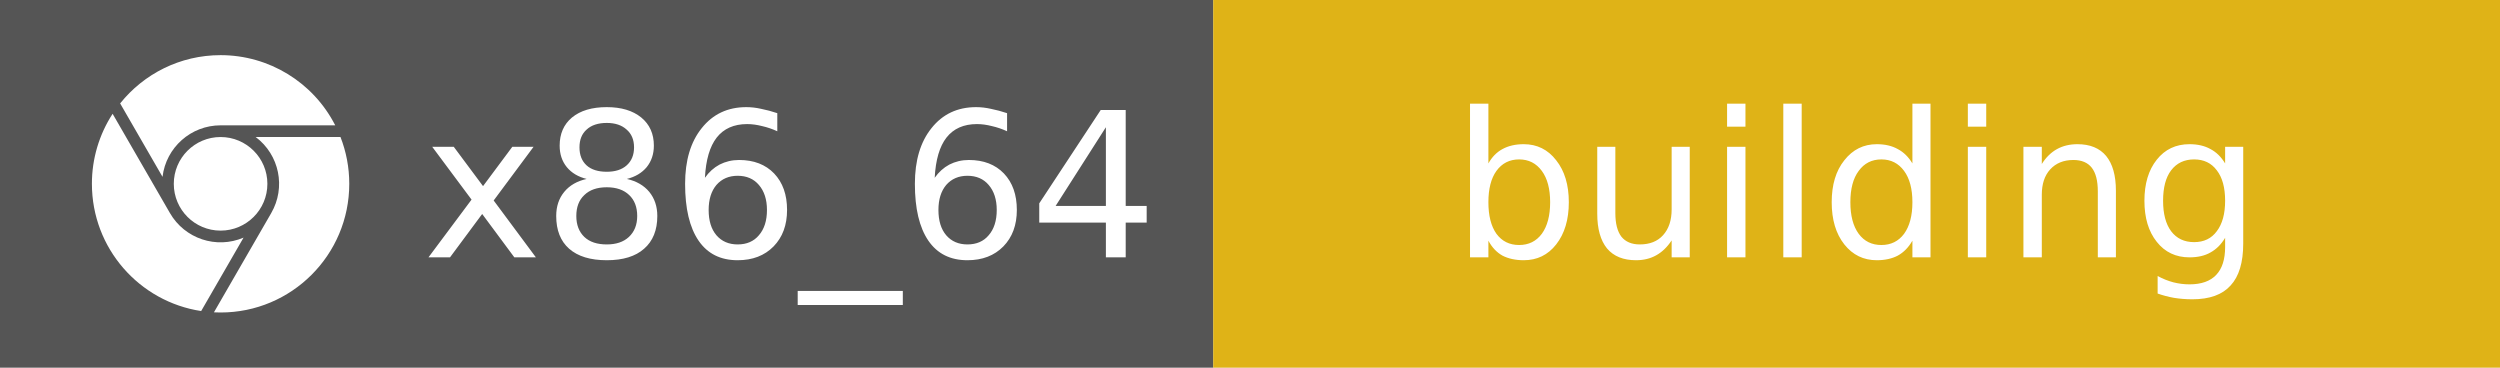
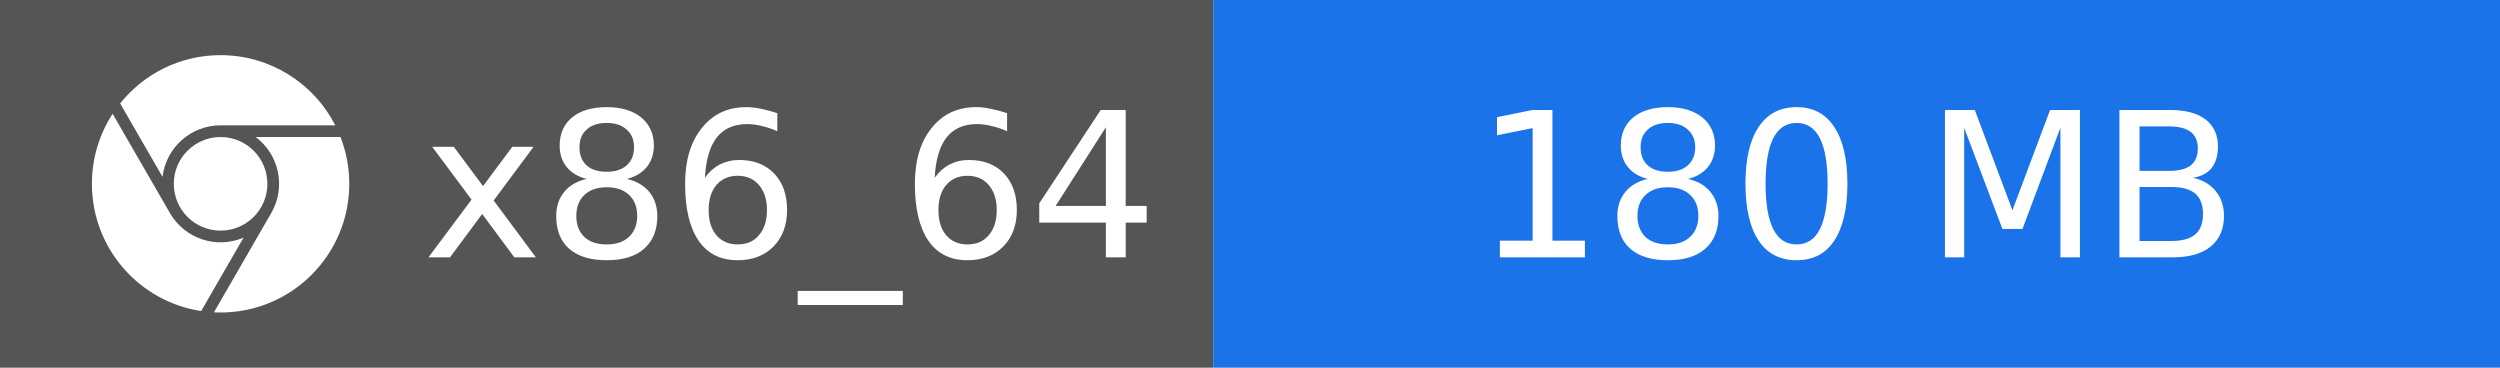
- <svg xmlns="http://www.w3.org/2000/svg" width="136" height="20" role="img" aria-label="x86_64: building">
+ <svg xmlns="http://www.w3.org/2000/svg" width="136" height="20" role="img" aria-label="x86_64: 180 MB">
  <rect width="66" height="20" fill="#555" />
-   <rect x="66" width="70" height="20" fill="#DFB317" />
+   <rect x="66" width="70" height="20" fill="#1A73E8" />
  <svg x="5" y="3" width="14" height="14" viewBox="0 0 24 24">
    <path fill="#fff" d="M12 0C8.21 0 4.831 1.757 2.632 4.501l3.953 6.848A5.454 5.454 0 0 1 12 6.545h10.691A12 12 0 0 0 12 0zM1.931 5.47A11.943 11.943 0 0 0 0 12c0 6.012 4.42 10.991 10.189 11.864l3.953-6.847a5.45 5.45 0 0 1-6.865-2.29zm13.342 2.166a5.446 5.446 0 0 1 1.45 7.09l.002.001h-.002l-5.344 9.257c.206.01.413.016.621.016 6.627 0 12-5.373 12-12 0-1.54-.29-3.011-.818-4.364zM12 16.364a4.364 4.364 0 1 1 0-8.728 4.364 4.364 0 0 1 0 8.728Z" />
  </svg>
  <g fill="#fff" font-family="Verdana,Geneva,DejaVu Sans,sans-serif" font-size="11" text-anchor="middle">
    <text x="43" y="14">x86_64</text>
-     <text x="101" y="14">building</text>
+     <text x="101" y="14">180 MB</text>
  </g>
</svg>
